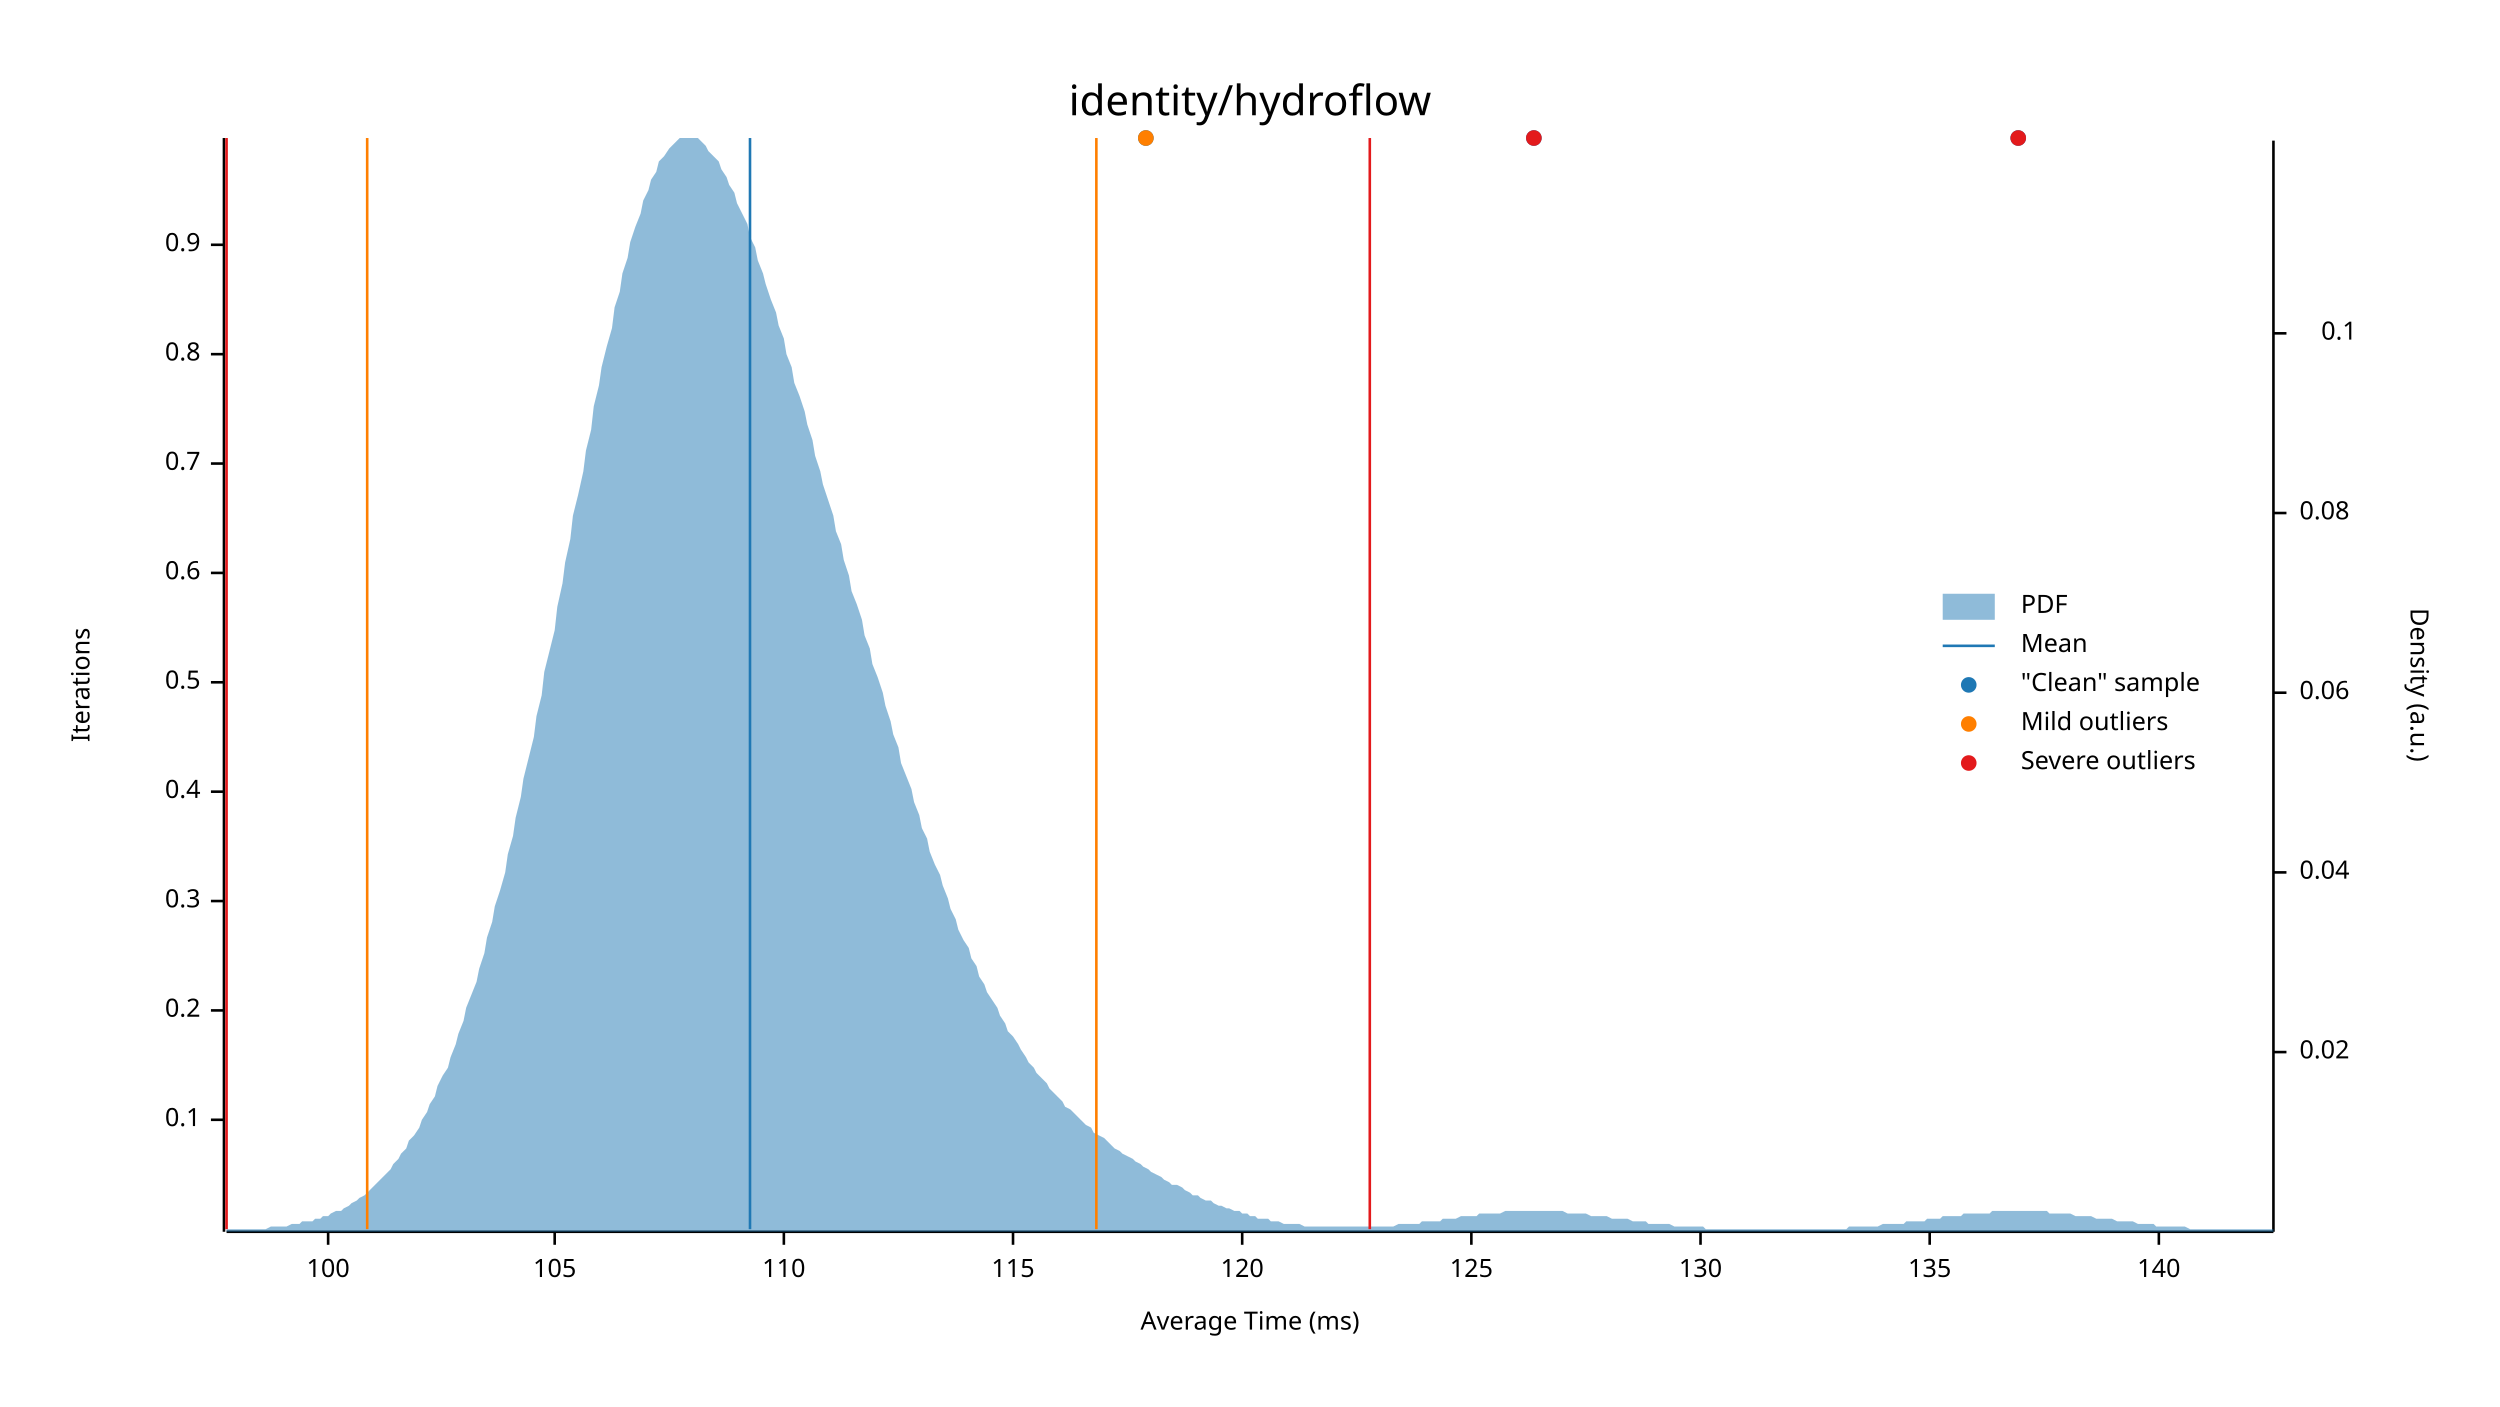
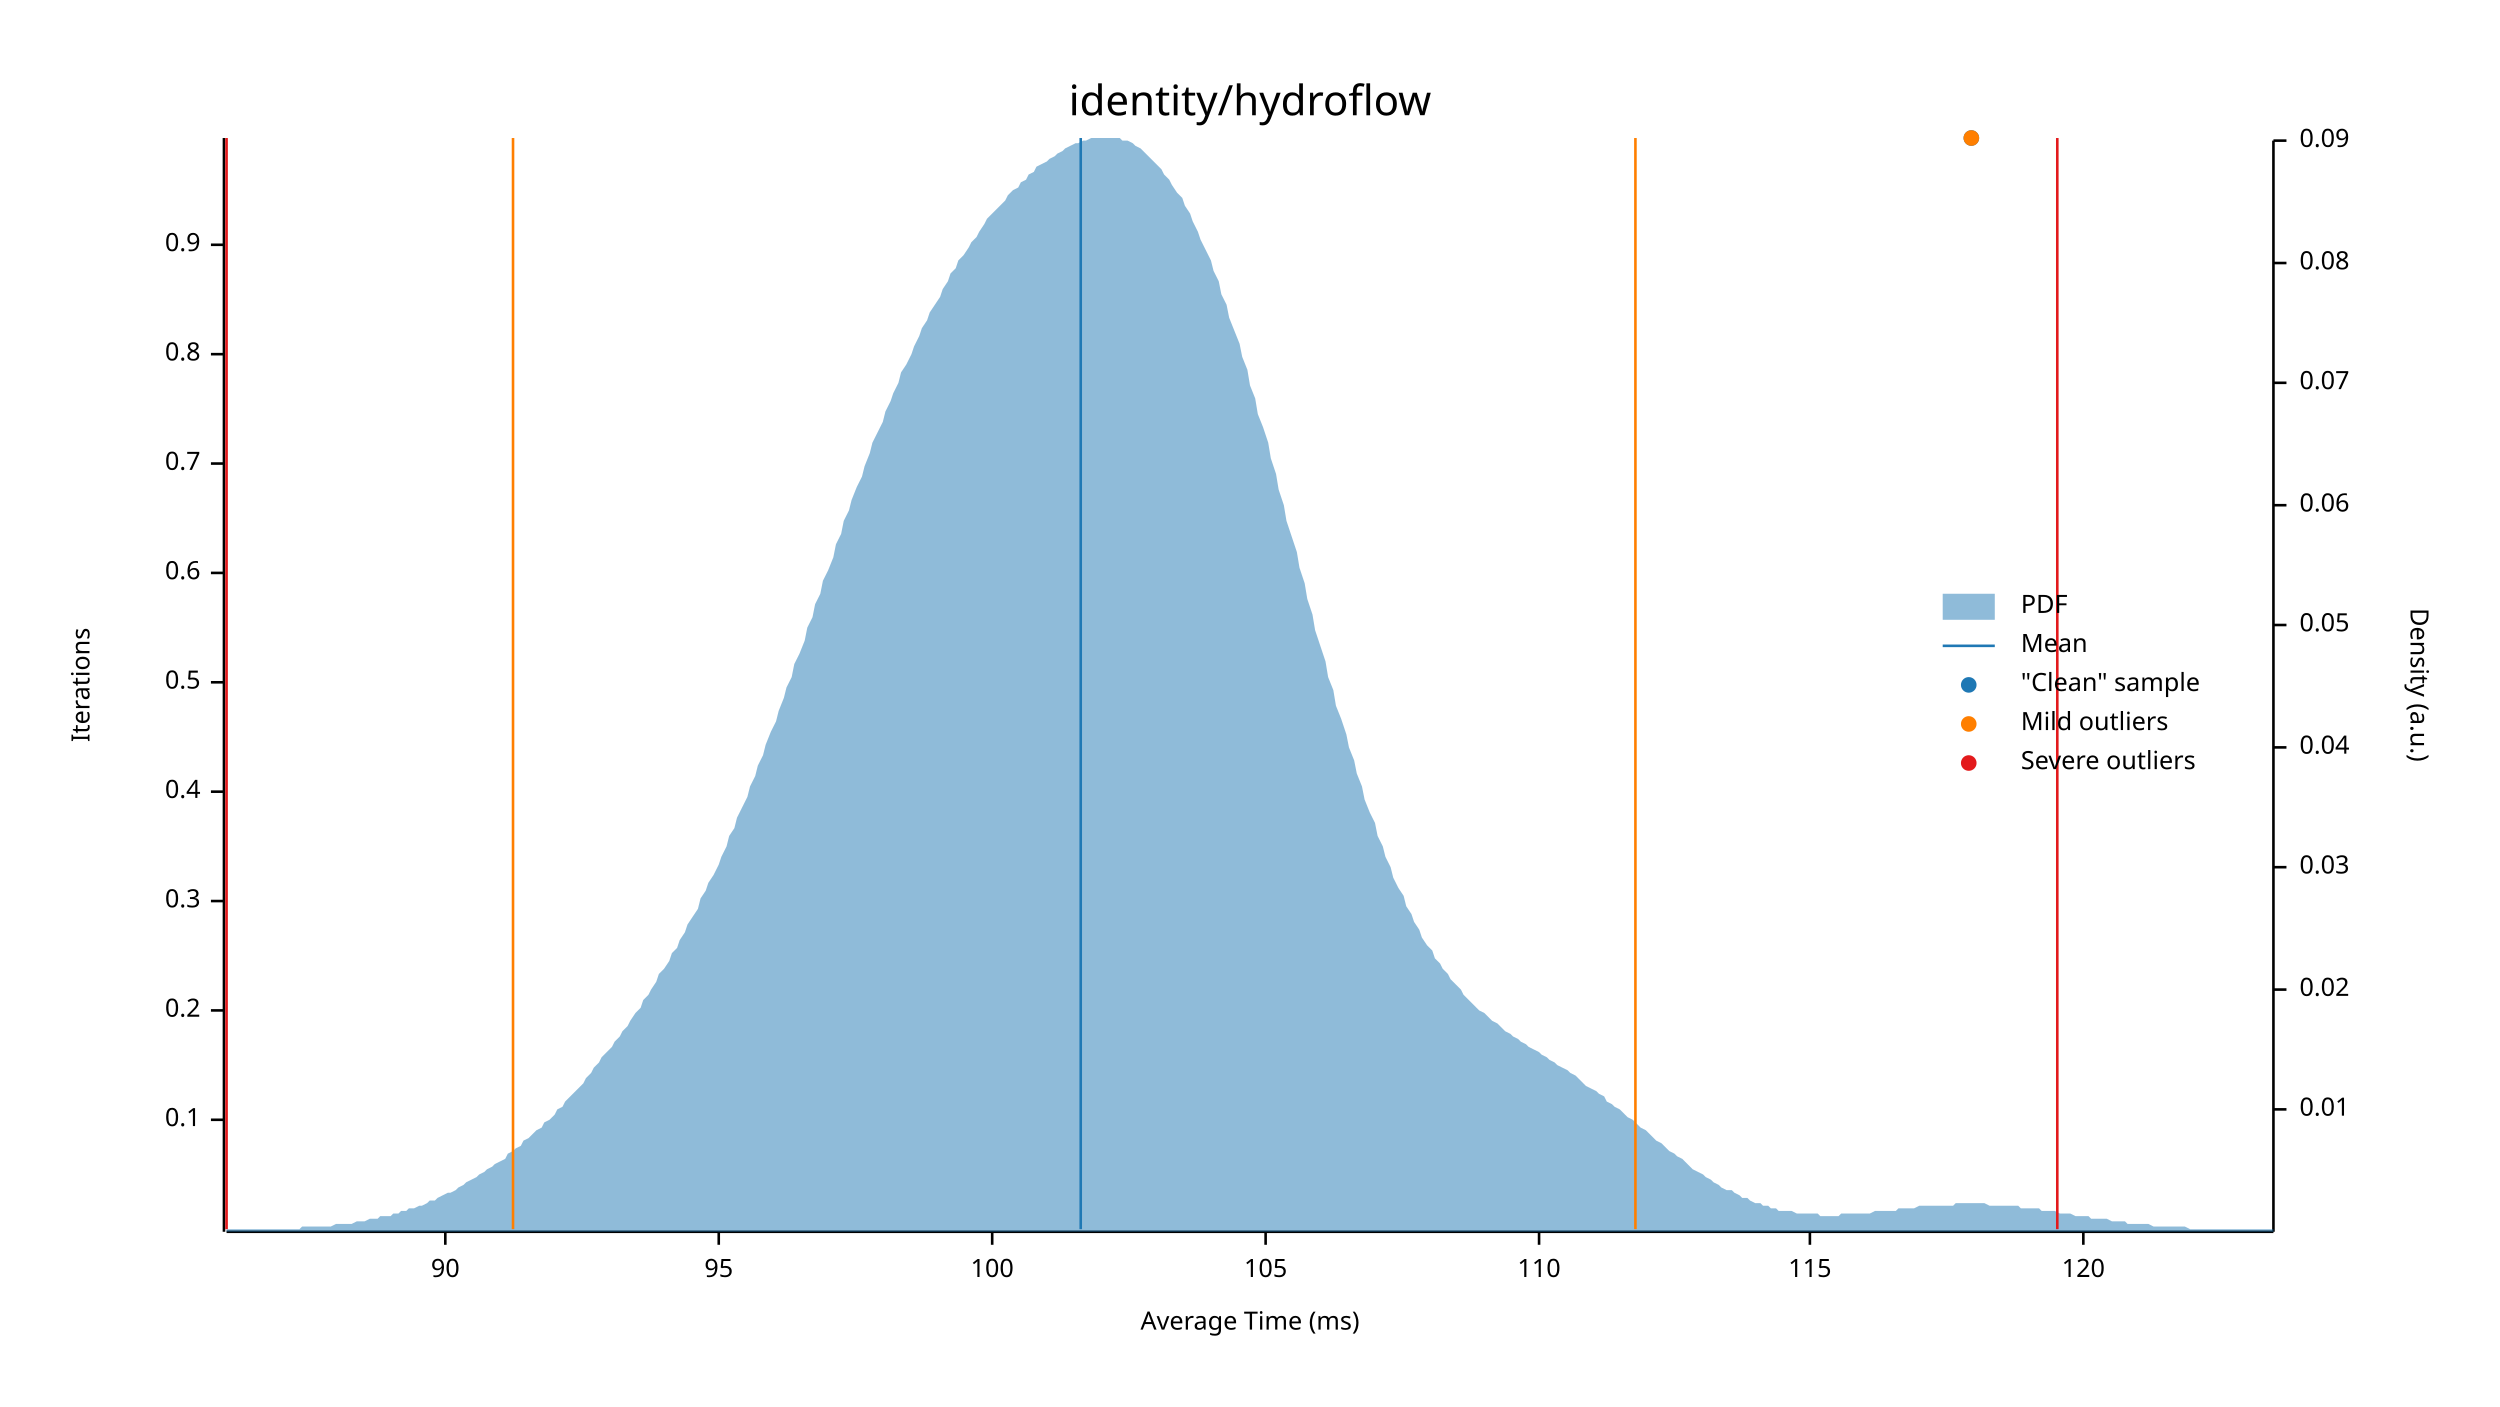
<svg xmlns="http://www.w3.org/2000/svg" width="960" height="540" viewBox="0 0 960 540">
  <text x="480" y="32" dy="0.76em" text-anchor="middle" font-family="sans-serif" font-size="16.129" opacity="1" fill="#000000">
identity/hydroflow
</text>
  <text x="27" y="263" dy="0.76em" text-anchor="middle" font-family="sans-serif" font-size="9.677" opacity="1" fill="#000000" transform="rotate(270, 27, 263)">
Iterations
</text>
  <text x="480" y="513" dy="-0.5ex" text-anchor="middle" font-family="sans-serif" font-size="9.677" opacity="1" fill="#000000">
Average Time (ms)
</text>
  <polyline fill="none" opacity="1" stroke="#000000" stroke-width="1" points="86,53 86,473 " />
  <text x="77" y="430" dy="0.5ex" text-anchor="end" font-family="sans-serif" font-size="9.677" opacity="1" fill="#000000">
0.1
</text>
  <polyline fill="none" opacity="1" stroke="#000000" stroke-width="1" points="81,430 86,430 " />
  <text x="77" y="388" dy="0.5ex" text-anchor="end" font-family="sans-serif" font-size="9.677" opacity="1" fill="#000000">
0.2
</text>
  <polyline fill="none" opacity="1" stroke="#000000" stroke-width="1" points="81,388 86,388 " />
  <text x="77" y="346" dy="0.5ex" text-anchor="end" font-family="sans-serif" font-size="9.677" opacity="1" fill="#000000">
0.3
</text>
  <polyline fill="none" opacity="1" stroke="#000000" stroke-width="1" points="81,346 86,346 " />
  <text x="77" y="304" dy="0.5ex" text-anchor="end" font-family="sans-serif" font-size="9.677" opacity="1" fill="#000000">
0.4
</text>
  <polyline fill="none" opacity="1" stroke="#000000" stroke-width="1" points="81,304 86,304 " />
  <text x="77" y="262" dy="0.5ex" text-anchor="end" font-family="sans-serif" font-size="9.677" opacity="1" fill="#000000">
0.5
</text>
  <polyline fill="none" opacity="1" stroke="#000000" stroke-width="1" points="81,262 86,262 " />
  <text x="77" y="220" dy="0.5ex" text-anchor="end" font-family="sans-serif" font-size="9.677" opacity="1" fill="#000000">
0.6
</text>
  <polyline fill="none" opacity="1" stroke="#000000" stroke-width="1" points="81,220 86,220 " />
  <text x="77" y="178" dy="0.5ex" text-anchor="end" font-family="sans-serif" font-size="9.677" opacity="1" fill="#000000">
0.7
</text>
  <polyline fill="none" opacity="1" stroke="#000000" stroke-width="1" points="81,178 86,178 " />
  <text x="77" y="136" dy="0.5ex" text-anchor="end" font-family="sans-serif" font-size="9.677" opacity="1" fill="#000000">
0.8
</text>
  <polyline fill="none" opacity="1" stroke="#000000" stroke-width="1" points="81,136 86,136 " />
  <text x="77" y="94" dy="0.5ex" text-anchor="end" font-family="sans-serif" font-size="9.677" opacity="1" fill="#000000">
0.9
</text>
  <polyline fill="none" opacity="1" stroke="#000000" stroke-width="1" points="81,94 86,94 " />
  <polyline fill="none" opacity="1" stroke="#000000" stroke-width="1" points="87,473 873,473 " />
-   <text x="126" y="483" dy="0.76em" text-anchor="middle" font-family="sans-serif" font-size="9.677" opacity="1" fill="#000000">
+   <text x="171" y="483" dy="0.76em" text-anchor="middle" font-family="sans-serif" font-size="9.677" opacity="1" fill="#000000">
+ 90
+ </text>
+   <polyline fill="none" opacity="1" stroke="#000000" stroke-width="1" points="171,473 171,478 " />
+   <text x="276" y="483" dy="0.76em" text-anchor="middle" font-family="sans-serif" font-size="9.677" opacity="1" fill="#000000">
+ 95
+ </text>
+   <polyline fill="none" opacity="1" stroke="#000000" stroke-width="1" points="276,473 276,478 " />
+   <text x="381" y="483" dy="0.76em" text-anchor="middle" font-family="sans-serif" font-size="9.677" opacity="1" fill="#000000">
100
</text>
-   <polyline fill="none" opacity="1" stroke="#000000" stroke-width="1" points="126,473 126,478 " />
-   <text x="213" y="483" dy="0.76em" text-anchor="middle" font-family="sans-serif" font-size="9.677" opacity="1" fill="#000000">
+   <polyline fill="none" opacity="1" stroke="#000000" stroke-width="1" points="381,473 381,478 " />
+   <text x="486" y="483" dy="0.76em" text-anchor="middle" font-family="sans-serif" font-size="9.677" opacity="1" fill="#000000">
105
</text>
-   <polyline fill="none" opacity="1" stroke="#000000" stroke-width="1" points="213,473 213,478 " />
-   <text x="301" y="483" dy="0.76em" text-anchor="middle" font-family="sans-serif" font-size="9.677" opacity="1" fill="#000000">
+   <polyline fill="none" opacity="1" stroke="#000000" stroke-width="1" points="486,473 486,478 " />
+   <text x="591" y="483" dy="0.76em" text-anchor="middle" font-family="sans-serif" font-size="9.677" opacity="1" fill="#000000">
110
</text>
-   <polyline fill="none" opacity="1" stroke="#000000" stroke-width="1" points="301,473 301,478 " />
-   <text x="389" y="483" dy="0.76em" text-anchor="middle" font-family="sans-serif" font-size="9.677" opacity="1" fill="#000000">
+   <polyline fill="none" opacity="1" stroke="#000000" stroke-width="1" points="591,473 591,478 " />
+   <text x="695" y="483" dy="0.76em" text-anchor="middle" font-family="sans-serif" font-size="9.677" opacity="1" fill="#000000">
115
</text>
-   <polyline fill="none" opacity="1" stroke="#000000" stroke-width="1" points="389,473 389,478 " />
-   <text x="477" y="483" dy="0.76em" text-anchor="middle" font-family="sans-serif" font-size="9.677" opacity="1" fill="#000000">
+   <polyline fill="none" opacity="1" stroke="#000000" stroke-width="1" points="695,473 695,478 " />
+   <text x="800" y="483" dy="0.76em" text-anchor="middle" font-family="sans-serif" font-size="9.677" opacity="1" fill="#000000">
120
</text>
-   <polyline fill="none" opacity="1" stroke="#000000" stroke-width="1" points="477,473 477,478 " />
-   <text x="565" y="483" dy="0.76em" text-anchor="middle" font-family="sans-serif" font-size="9.677" opacity="1" fill="#000000">
- 125
- </text>
-   <polyline fill="none" opacity="1" stroke="#000000" stroke-width="1" points="565,473 565,478 " />
-   <text x="653" y="483" dy="0.76em" text-anchor="middle" font-family="sans-serif" font-size="9.677" opacity="1" fill="#000000">
- 130
- </text>
-   <polyline fill="none" opacity="1" stroke="#000000" stroke-width="1" points="653,473 653,478 " />
-   <text x="741" y="483" dy="0.76em" text-anchor="middle" font-family="sans-serif" font-size="9.677" opacity="1" fill="#000000">
- 135
- </text>
-   <polyline fill="none" opacity="1" stroke="#000000" stroke-width="1" points="741,473 741,478 " />
-   <text x="829" y="483" dy="0.76em" text-anchor="middle" font-family="sans-serif" font-size="9.677" opacity="1" fill="#000000">
- 140
- </text>
-   <polyline fill="none" opacity="1" stroke="#000000" stroke-width="1" points="829,473 829,478 " />
+   <polyline fill="none" opacity="1" stroke="#000000" stroke-width="1" points="800,473 800,478 " />
  <text x="933" y="263" dy="0.76em" text-anchor="middle" font-family="sans-serif" font-size="9.677" opacity="1" fill="#000000" transform="rotate(90, 933, 263)">
Density (a.u.)
</text>
  <polyline fill="none" opacity="1" stroke="#000000" stroke-width="1" points="873,54 873,473 " />
-   <text x="883" y="404" dy="0.5ex" text-anchor="start" font-family="sans-serif" font-size="9.677" opacity="1" fill="#000000">
+   <text x="883" y="426" dy="0.5ex" text-anchor="start" font-family="sans-serif" font-size="9.677" opacity="1" fill="#000000">
+ 0.01
+ </text>
+   <polyline fill="none" opacity="1" stroke="#000000" stroke-width="1" points="873,426 878,426 " />
+   <text x="883" y="380" dy="0.5ex" text-anchor="start" font-family="sans-serif" font-size="9.677" opacity="1" fill="#000000">
0.02
</text>
-   <polyline fill="none" opacity="1" stroke="#000000" stroke-width="1" points="873,404 878,404 " />
-   <text x="883" y="335" dy="0.5ex" text-anchor="start" font-family="sans-serif" font-size="9.677" opacity="1" fill="#000000">
+   <polyline fill="none" opacity="1" stroke="#000000" stroke-width="1" points="873,380 878,380 " />
+   <text x="883" y="333" dy="0.5ex" text-anchor="start" font-family="sans-serif" font-size="9.677" opacity="1" fill="#000000">
+ 0.03
+ </text>
+   <polyline fill="none" opacity="1" stroke="#000000" stroke-width="1" points="873,333 878,333 " />
+   <text x="883" y="287" dy="0.5ex" text-anchor="start" font-family="sans-serif" font-size="9.677" opacity="1" fill="#000000">
0.04
</text>
-   <polyline fill="none" opacity="1" stroke="#000000" stroke-width="1" points="873,335 878,335 " />
-   <text x="883" y="266" dy="0.5ex" text-anchor="start" font-family="sans-serif" font-size="9.677" opacity="1" fill="#000000">
+   <polyline fill="none" opacity="1" stroke="#000000" stroke-width="1" points="873,287 878,287 " />
+   <text x="883" y="240" dy="0.5ex" text-anchor="start" font-family="sans-serif" font-size="9.677" opacity="1" fill="#000000">
+ 0.05
+ </text>
+   <polyline fill="none" opacity="1" stroke="#000000" stroke-width="1" points="873,240 878,240 " />
+   <text x="883" y="194" dy="0.5ex" text-anchor="start" font-family="sans-serif" font-size="9.677" opacity="1" fill="#000000">
0.06
</text>
-   <polyline fill="none" opacity="1" stroke="#000000" stroke-width="1" points="873,266 878,266 " />
-   <text x="883" y="197" dy="0.5ex" text-anchor="start" font-family="sans-serif" font-size="9.677" opacity="1" fill="#000000">
+   <polyline fill="none" opacity="1" stroke="#000000" stroke-width="1" points="873,194 878,194 " />
+   <text x="883" y="147" dy="0.5ex" text-anchor="start" font-family="sans-serif" font-size="9.677" opacity="1" fill="#000000">
+ 0.07
+ </text>
+   <polyline fill="none" opacity="1" stroke="#000000" stroke-width="1" points="873,147 878,147 " />
+   <text x="883" y="101" dy="0.5ex" text-anchor="start" font-family="sans-serif" font-size="9.677" opacity="1" fill="#000000">
0.08
</text>
-   <polyline fill="none" opacity="1" stroke="#000000" stroke-width="1" points="873,197 878,197 " />
-   <text x="905" y="128" dy="0.5ex" text-anchor="end" font-family="sans-serif" font-size="9.677" opacity="1" fill="#000000">
- 0.1
+   <polyline fill="none" opacity="1" stroke="#000000" stroke-width="1" points="873,101 878,101 " />
+   <text x="883" y="54" dy="0.5ex" text-anchor="start" font-family="sans-serif" font-size="9.677" opacity="1" fill="#000000">
+ 0.09
</text>
-   <polyline fill="none" opacity="1" stroke="#000000" stroke-width="1" points="873,128 878,128 " />
-   <polygon opacity="0.5" fill="#1F78B4" points="87,472 88,472 90,472 91,472 93,472 94,472 96,472 98,472 99,472 101,472 102,472 104,471 105,471 107,471 109,471 110,471 112,470 113,470 115,470 116,469 118,469 120,469 121,468 123,468 124,467 126,467 127,466 129,465 131,465 132,464 134,463 135,462 137,461 138,460 140,459 142,457 143,456 145,454 146,453 148,451 150,449 151,447 153,445 154,443 156,441 157,438 159,436 161,433 162,430 164,427 165,424 167,421 168,417 170,413 172,410 173,406 175,401 176,397 178,392 179,387 181,382 183,377 184,372 186,366 187,360 189,354 190,348 192,342 194,335 195,328 197,321 198,314 200,306 201,299 203,291 205,283 206,275 208,267 209,258 211,250 213,242 214,233 216,224 217,216 219,207 220,198 222,190 224,181 225,173 227,165 228,156 230,148 231,141 233,133 235,126 236,118 238,112 239,105 241,99 242,93 244,87 246,82 247,77 249,73 250,69 252,66 253,62 255,60 257,57 258,56 260,54 261,53 263,53 264,53 266,53 268,53 269,54 271,56 272,58 274,60 276,62 277,65 279,68 280,71 282,74 283,78 285,82 287,86 288,91 290,95 291,100 293,105 294,109 296,115 298,120 299,125 301,130 302,136 304,141 305,147 307,152 309,158 310,163 312,169 313,175 315,181 316,186 318,192 320,198 321,204 323,209 324,215 326,221 327,227 329,232 331,238 332,244 334,249 335,255 337,260 339,266 340,271 342,277 343,282 345,287 346,293 348,298 350,303 351,308 353,313 354,318 356,322 357,327 359,332 361,336 362,340 364,345 365,349 367,353 368,357 370,361 372,364 373,368 375,371 376,375 378,378 379,381 381,384 383,387 384,390 386,393 387,396 389,398 391,401 392,403 394,406 395,408 397,410 398,412 400,414 402,416 403,418 405,420 406,421 408,423 409,425 411,426 413,428 414,429 416,431 417,432 419,433 420,435 422,436 424,437 425,438 427,440 428,441 430,442 431,443 433,444 435,445 436,446 438,447 439,448 441,449 442,450 444,451 446,452 447,453 449,454 450,455 452,455 454,456 455,457 457,458 458,459 460,459 461,460 463,461 465,461 466,462 468,463 469,463 471,464 472,464 474,465 476,465 477,466 479,466 480,467 482,467 483,468 485,468 487,468 488,469 490,469 491,469 493,470 494,470 496,470 498,470 499,470 501,471 502,471 504,471 505,471 507,471 509,471 510,471 512,471 513,471 515,471 517,471 518,471 520,471 521,471 523,471 524,471 526,471 528,471 529,471 531,471 532,471 534,471 535,471 537,470 539,470 540,470 542,470 543,470 545,470 546,469 548,469 550,469 551,469 553,469 554,468 556,468 557,468 559,468 561,467 562,467 564,467 565,467 567,467 568,466 570,466 572,466 573,466 575,466 576,466 578,465 580,465 581,465 583,465 584,465 586,465 587,465 589,465 591,465 592,465 594,465 595,465 597,465 598,465 600,465 602,466 603,466 605,466 606,466 608,466 609,466 611,467 613,467 614,467 616,467 617,467 619,468 620,468 622,468 624,468 625,468 627,469 628,469 630,469 632,469 633,470 635,470 636,470 638,470 639,470 641,470 643,471 644,471 646,471 647,471 649,471 650,471 652,471 654,471 655,472 657,472 658,472 660,472 661,472 663,472 665,472 666,472 668,472 669,472 671,472 672,472 674,472 676,472 677,472 679,472 680,472 682,472 683,472 685,472 687,472 688,472 690,472 691,472 693,472 695,472 696,472 698,472 699,472 701,472 702,472 704,472 706,472 707,472 709,472 710,471 712,471 713,471 715,471 717,471 718,471 720,471 721,471 723,470 724,470 726,470 728,470 729,470 731,470 732,469 734,469 735,469 737,469 739,469 740,468 742,468 743,468 745,468 746,467 748,467 750,467 751,467 753,467 754,466 756,466 758,466 759,466 761,466 762,466 764,466 765,465 767,465 769,465 770,465 772,465 773,465 775,465 776,465 778,465 780,465 781,465 783,465 784,465 786,465 787,466 789,466 791,466 792,466 794,466 795,466 797,467 798,467 800,467 802,467 803,467 805,468 806,468 808,468 809,468 811,468 813,469 814,469 816,469 817,469 819,469 821,470 822,470 824,470 825,470 827,470 828,471 830,471 832,471 833,471 835,471 836,471 838,471 839,471 841,472 843,472 844,472 846,472 847,472 849,472 850,472 852,472 854,472 855,472 857,472 858,472 860,472 861,472 863,472 865,472 866,472 868,472 869,472 871,472 873,472 873,473 87,473 " />
-   <polyline fill="none" opacity="1" stroke="#1F78B4" stroke-width="1" points="288,472 288,53 " />
-   <polyline fill="none" opacity="1" stroke="#FF7F00" stroke-width="1" points="141,472 141,53 " />
-   <polyline fill="none" opacity="1" stroke="#FF7F00" stroke-width="1" points="421,472 421,53 " />
+   <polyline fill="none" opacity="1" stroke="#000000" stroke-width="1" points="873,54 878,54 " />
+   <polygon opacity="0.5" fill="#1F78B4" points="87,472 88,472 90,472 91,472 93,472 94,472 96,472 98,472 99,472 101,472 102,472 104,472 105,472 107,472 109,472 110,472 112,472 113,472 115,472 116,471 118,471 120,471 121,471 123,471 124,471 126,471 127,471 129,470 131,470 132,470 134,470 135,470 137,469 138,469 140,469 142,468 143,468 145,468 146,467 148,467 150,467 151,466 153,466 154,465 156,465 157,464 159,464 161,463 162,463 164,462 165,461 167,461 168,460 170,459 172,458 173,458 175,457 176,456 178,455 179,454 181,453 183,452 184,451 186,450 187,449 189,448 190,447 192,446 194,445 195,443 197,442 198,441 200,440 201,438 203,437 205,435 206,434 208,433 209,431 211,430 213,428 214,426 216,425 217,423 219,421 220,420 222,418 224,416 225,414 227,412 228,410 230,408 231,406 233,404 235,402 236,400 238,398 239,396 241,394 242,392 244,389 246,387 247,384 249,382 250,380 252,377 253,374 255,372 257,369 258,366 260,364 261,361 263,358 264,355 266,352 268,349 269,345 271,342 272,339 274,336 276,332 277,329 279,325 280,321 282,318 283,314 285,310 287,306 288,302 290,298 291,294 293,290 294,286 296,281 298,277 299,273 301,268 302,264 304,260 305,255 307,251 309,246 310,241 312,237 313,232 315,228 316,223 318,219 320,214 321,209 323,205 324,200 326,196 327,192 329,187 331,183 332,179 334,174 335,170 337,166 339,162 340,158 342,154 343,151 345,147 346,143 348,140 350,136 351,133 353,129 354,126 356,123 357,120 359,117 361,114 362,111 364,108 365,105 367,103 368,100 370,98 372,95 373,93 375,91 376,89 378,86 379,84 381,82 383,80 384,79 386,77 387,75 389,73 391,72 392,70 394,69 395,67 397,66 398,64 400,63 402,62 403,61 405,60 406,59 408,58 409,57 411,56 413,55 414,55 416,54 417,54 419,53 420,53 422,53 424,53 425,53 427,53 428,53 430,53 431,54 433,54 435,55 436,56 438,57 439,58 441,60 442,61 444,63 446,65 447,67 449,69 450,71 452,74 454,76 455,79 457,82 458,85 460,89 461,92 463,96 465,100 466,104 468,108 469,113 471,117 472,122 474,127 476,132 477,137 479,142 480,148 482,153 483,159 485,164 487,170 488,176 490,182 491,188 493,194 494,200 496,206 498,212 499,218 501,224 502,230 504,236 505,242 507,248 509,254 510,260 512,265 513,271 515,276 517,282 518,287 520,292 521,297 523,302 524,307 526,312 528,316 529,321 531,325 532,329 534,333 535,337 537,341 539,344 540,348 542,351 543,354 545,357 546,360 548,363 550,365 551,368 553,370 554,372 556,374 557,376 559,378 561,380 562,382 564,384 565,385 567,387 568,388 570,389 572,391 573,392 575,393 576,394 578,396 580,397 581,398 583,399 584,400 586,401 587,402 589,403 591,404 592,405 594,406 595,407 597,408 598,409 600,410 602,411 603,412 605,413 606,414 608,416 609,417 611,418 613,419 614,420 616,421 617,423 619,424 620,425 622,426 624,428 625,429 627,430 628,431 630,433 632,434 633,435 635,437 636,438 638,439 639,440 641,442 643,443 644,444 646,445 647,446 649,448 650,449 652,450 654,451 655,452 657,453 658,454 660,455 661,456 663,457 665,457 666,458 668,459 669,460 671,460 672,461 674,462 676,462 677,463 679,463 680,464 682,464 683,465 685,465 687,465 688,465 690,466 691,466 693,466 695,466 696,466 698,466 699,467 701,467 702,467 704,467 706,467 707,466 709,466 710,466 712,466 713,466 715,466 717,466 718,466 720,465 721,465 723,465 724,465 726,465 728,465 729,464 731,464 732,464 734,464 735,464 737,463 739,463 740,463 742,463 743,463 745,463 746,463 748,463 750,463 751,462 753,462 754,462 756,462 758,462 759,462 761,462 762,462 764,463 765,463 767,463 769,463 770,463 772,463 773,463 775,463 776,464 778,464 780,464 781,464 783,464 784,465 786,465 787,465 789,465 791,466 792,466 794,466 795,466 797,467 798,467 800,467 802,467 803,468 805,468 806,468 808,468 809,468 811,469 813,469 814,469 816,469 817,470 819,470 821,470 822,470 824,470 825,470 827,471 828,471 830,471 832,471 833,471 835,471 836,471 838,471 839,471 841,472 843,472 844,472 846,472 847,472 849,472 850,472 852,472 854,472 855,472 857,472 858,472 860,472 861,472 863,472 865,472 866,472 868,472 869,472 871,472 873,472 873,473 87,473 " />
+   <polyline fill="none" opacity="1" stroke="#1F78B4" stroke-width="1" points="415,472 415,53 " />
+   <polyline fill="none" opacity="1" stroke="#FF7F00" stroke-width="1" points="197,472 197,53 " />
+   <polyline fill="none" opacity="1" stroke="#FF7F00" stroke-width="1" points="628,472 628,53 " />
  <polyline fill="none" opacity="1" stroke="#E31A1C" stroke-width="1" points="87,472 87,53 " />
-   <polyline fill="none" opacity="1" stroke="#E31A1C" stroke-width="1" points="526,472 526,53 " />
-   <circle cx="589" cy="53" r="3" opacity="1" fill="#1F78B4" stroke="none" stroke-width="1" />
-   <circle cx="775" cy="53" r="3" opacity="1" fill="#1F78B4" stroke="none" stroke-width="1" />
-   <circle cx="440" cy="53" r="3" opacity="1" fill="#1F78B4" stroke="none" stroke-width="1" />
-   <circle cx="440" cy="53" r="3" opacity="1" fill="#FF7F00" stroke="none" stroke-width="1" />
-   <circle cx="589" cy="53" r="3" opacity="1" fill="#E31A1C" stroke="none" stroke-width="1" />
-   <circle cx="775" cy="53" r="3" opacity="1" fill="#E31A1C" stroke="none" stroke-width="1" />
+   <polyline fill="none" opacity="1" stroke="#E31A1C" stroke-width="1" points="790,472 790,53 " />
+   <circle cx="757" cy="53" r="3" opacity="1" fill="#1F78B4" stroke="none" stroke-width="1" />
+   <circle cx="757" cy="53" r="3" opacity="1" fill="#FF7F00" stroke="none" stroke-width="1" />
  <text x="776" y="228" dy="0.76em" text-anchor="start" font-family="sans-serif" font-size="9.677" opacity="1" fill="#000000">
PDF
</text>
  <text x="776" y="243" dy="0.76em" text-anchor="start" font-family="sans-serif" font-size="9.677" opacity="1" fill="#000000">
Mean
</text>
  <text x="776" y="258" dy="0.76em" text-anchor="start" font-family="sans-serif" font-size="9.677" opacity="1" fill="#000000">
"Clean" sample
</text>
  <text x="776" y="273" dy="0.76em" text-anchor="start" font-family="sans-serif" font-size="9.677" opacity="1" fill="#000000">
Mild outliers
</text>
  <text x="776" y="288" dy="0.76em" text-anchor="start" font-family="sans-serif" font-size="9.677" opacity="1" fill="#000000">
Severe outliers
</text>
  <rect x="746" y="228" width="20" height="10" opacity="0.5" fill="#1F78B4" stroke="none" />
  <polyline fill="none" opacity="1" stroke="#1F78B4" stroke-width="1" points="746,248 766,248 " />
  <circle cx="756" cy="263" r="3" opacity="1" fill="#1F78B4" stroke="none" stroke-width="1" />
  <circle cx="756" cy="278" r="3" opacity="1" fill="#FF7F00" stroke="none" stroke-width="1" />
  <circle cx="756" cy="293" r="3" opacity="1" fill="#E31A1C" stroke="none" stroke-width="1" />
</svg>
